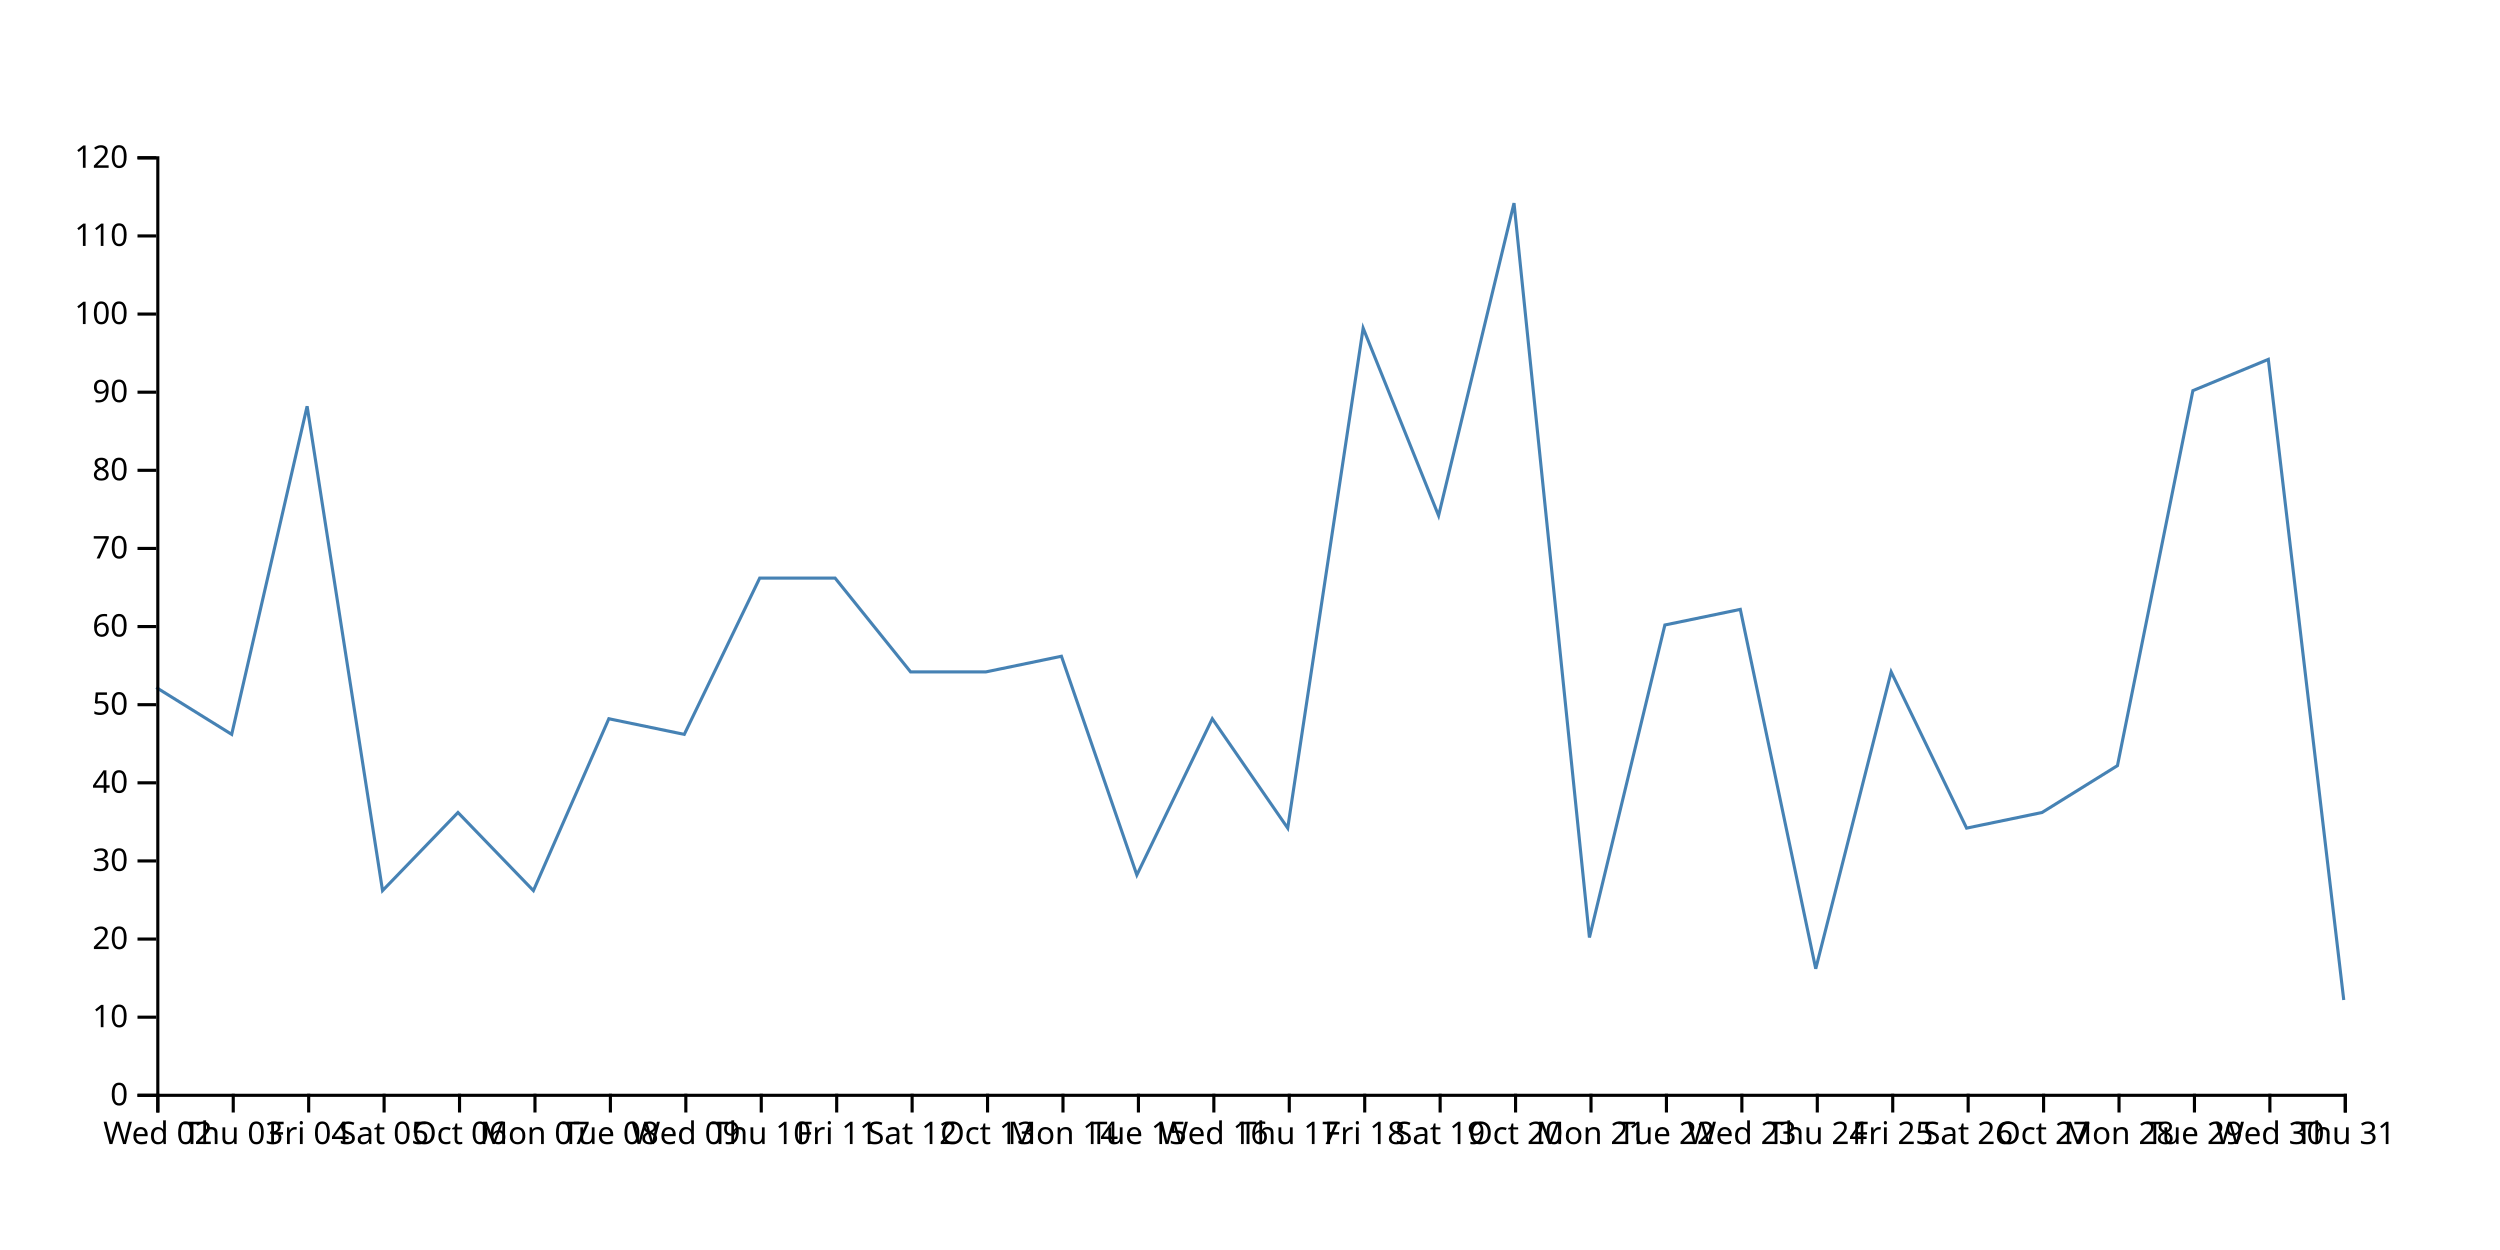
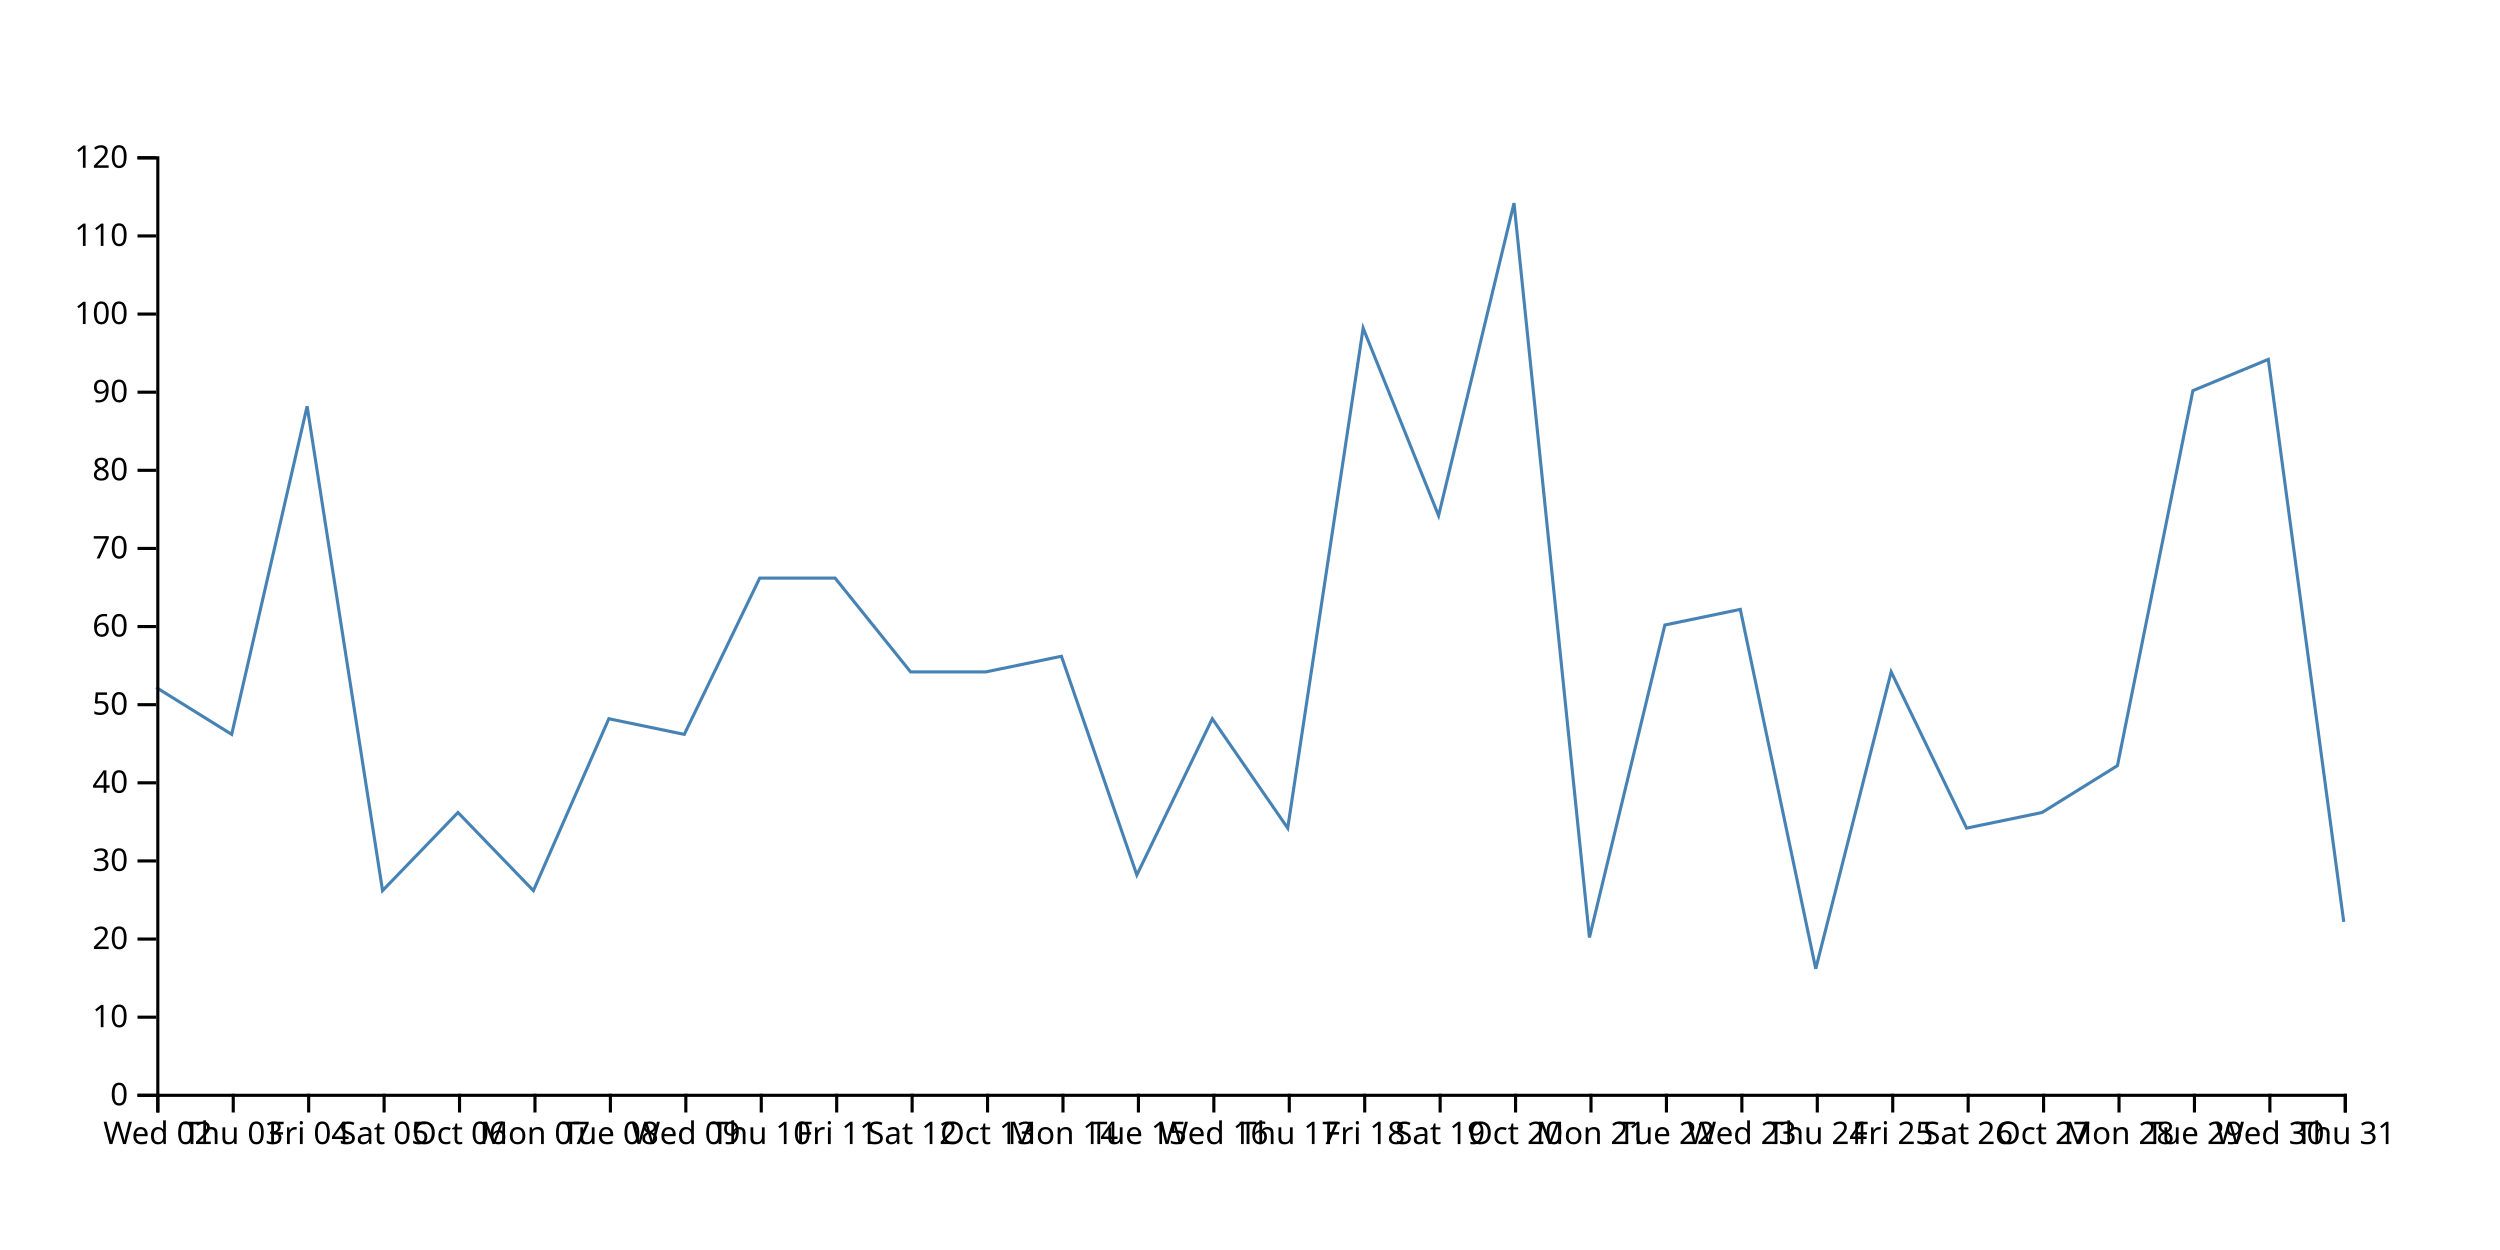
<svg xmlns="http://www.w3.org/2000/svg" width="800" height="400">
-   <path d="M750,320L725.862,115L701.724,125L677.586,245L653.448,260L629.31,265L605.172,215L581.034,310L556.897,195L532.759,200L508.621,300L484.483,65L460.345,165L436.207,105L412.069,265L387.931,230L363.793,280L339.655,210L315.517,215L291.379,215L267.241,185L243.103,185L218.966,235L194.828,230L170.69,285L146.552,260L122.414,285L98.276,130L74.138,235L50,220" fill="none" stroke="steelblue" />
+   <path d="M750,295L725.862,115L701.724,125L677.586,245L653.448,260L629.31,265L605.172,215L581.034,310L556.897,195L532.759,200L508.621,300L484.483,65L460.345,165L436.207,105L412.069,265L387.931,230L363.793,280L339.655,210L315.517,215L291.379,215L267.241,185L243.103,185L218.966,235L194.828,230L170.69,285L146.552,260L122.414,285L98.276,130L74.138,235L50,220" fill="none" stroke="steelblue" />
  <g transform="translate(0,350)" fill="none" font-size="10" font-family="sans-serif" text-anchor="middle">
    <path class="domain" stroke="currentColor" d="M50.5,6V0.5H750.5V6" />
    <g class="tick" opacity="1" transform="translate(50.5,0)">
      <line stroke="currentColor" y2="6" />
      <text fill="currentColor" y="9" dy="0.71em">Wed 02</text>
    </g>
    <g class="tick" opacity="1" transform="translate(74.63793,0)">
      <line stroke="currentColor" y2="6" />
      <text fill="currentColor" y="9" dy="0.71em">Thu 03</text>
    </g>
    <g class="tick" opacity="1" transform="translate(98.77586,0)">
      <line stroke="currentColor" y2="6" />
      <text fill="currentColor" y="9" dy="0.71em">Fri 04</text>
    </g>
    <g class="tick" opacity="1" transform="translate(122.9138,0)">
      <line stroke="currentColor" y2="6" />
      <text fill="currentColor" y="9" dy="0.71em">Sat 05</text>
    </g>
    <g class="tick" opacity="1" transform="translate(147.0517,0)">
      <line stroke="currentColor" y2="6" />
      <text fill="currentColor" y="9" dy="0.71em">Oct 06</text>
    </g>
    <g class="tick" opacity="1" transform="translate(171.1897,0)">
      <line stroke="currentColor" y2="6" />
      <text fill="currentColor" y="9" dy="0.71em">Mon 07</text>
    </g>
    <g class="tick" opacity="1" transform="translate(195.3276,0)">
      <line stroke="currentColor" y2="6" />
      <text fill="currentColor" y="9" dy="0.71em">Tue 08</text>
    </g>
    <g class="tick" opacity="1" transform="translate(219.4655,0)">
      <line stroke="currentColor" y2="6" />
      <text fill="currentColor" y="9" dy="0.71em">Wed 09</text>
    </g>
    <g class="tick" opacity="1" transform="translate(243.6034,0)">
      <line stroke="currentColor" y2="6" />
      <text fill="currentColor" y="9" dy="0.71em">Thu 10</text>
    </g>
    <g class="tick" opacity="1" transform="translate(267.7414,0)">
      <line stroke="currentColor" y2="6" />
      <text fill="currentColor" y="9" dy="0.71em">Fri 11</text>
    </g>
    <g class="tick" opacity="1" transform="translate(291.8793,0)">
      <line stroke="currentColor" y2="6" />
      <text fill="currentColor" y="9" dy="0.71em">Sat 12</text>
    </g>
    <g class="tick" opacity="1" transform="translate(316.0172,0)">
      <line stroke="currentColor" y2="6" />
      <text fill="currentColor" y="9" dy="0.71em">Oct 13</text>
    </g>
    <g class="tick" opacity="1" transform="translate(340.1552,0)">
      <line stroke="currentColor" y2="6" />
      <text fill="currentColor" y="9" dy="0.71em">Mon 14</text>
    </g>
    <g class="tick" opacity="1" transform="translate(364.2931,0)">
      <line stroke="currentColor" y2="6" />
      <text fill="currentColor" y="9" dy="0.71em">Tue 15</text>
    </g>
    <g class="tick" opacity="1" transform="translate(388.431,0)">
      <line stroke="currentColor" y2="6" />
      <text fill="currentColor" y="9" dy="0.71em">Wed 16</text>
    </g>
    <g class="tick" opacity="1" transform="translate(412.569,0)">
      <line stroke="currentColor" y2="6" />
      <text fill="currentColor" y="9" dy="0.71em">Thu 17</text>
    </g>
    <g class="tick" opacity="1" transform="translate(436.7069,0)">
      <line stroke="currentColor" y2="6" />
      <text fill="currentColor" y="9" dy="0.71em">Fri 18</text>
    </g>
    <g class="tick" opacity="1" transform="translate(460.8448,0)">
      <line stroke="currentColor" y2="6" />
      <text fill="currentColor" y="9" dy="0.71em">Sat 19</text>
    </g>
    <g class="tick" opacity="1" transform="translate(484.9828,0)">
      <line stroke="currentColor" y2="6" />
      <text fill="currentColor" y="9" dy="0.71em">Oct 20</text>
    </g>
    <g class="tick" opacity="1" transform="translate(509.1207,0)">
      <line stroke="currentColor" y2="6" />
      <text fill="currentColor" y="9" dy="0.71em">Mon 21</text>
    </g>
    <g class="tick" opacity="1" transform="translate(533.2586,0)">
      <line stroke="currentColor" y2="6" />
      <text fill="currentColor" y="9" dy="0.71em">Tue 22</text>
    </g>
    <g class="tick" opacity="1" transform="translate(557.3966,0)">
      <line stroke="currentColor" y2="6" />
      <text fill="currentColor" y="9" dy="0.71em">Wed 23</text>
    </g>
    <g class="tick" opacity="1" transform="translate(581.5345,0)">
      <line stroke="currentColor" y2="6" />
      <text fill="currentColor" y="9" dy="0.71em">Thu 24</text>
    </g>
    <g class="tick" opacity="1" transform="translate(605.6724,0)">
      <line stroke="currentColor" y2="6" />
      <text fill="currentColor" y="9" dy="0.71em">Fri 25</text>
    </g>
    <g class="tick" opacity="1" transform="translate(629.8103,0)">
      <line stroke="currentColor" y2="6" />
      <text fill="currentColor" y="9" dy="0.71em">Sat 26</text>
    </g>
    <g class="tick" opacity="1" transform="translate(653.9483,0)">
      <line stroke="currentColor" y2="6" />
      <text fill="currentColor" y="9" dy="0.71em">Oct 27</text>
    </g>
    <g class="tick" opacity="1" transform="translate(678.0862,0)">
      <line stroke="currentColor" y2="6" />
      <text fill="currentColor" y="9" dy="0.71em">Mon 28</text>
    </g>
    <g class="tick" opacity="1" transform="translate(702.2241,0)">
      <line stroke="currentColor" y2="6" />
      <text fill="currentColor" y="9" dy="0.71em">Tue 29</text>
    </g>
    <g class="tick" opacity="1" transform="translate(726.3621,0)">
      <line stroke="currentColor" y2="6" />
      <text fill="currentColor" y="9" dy="0.71em">Wed 30</text>
    </g>
    <g class="tick" opacity="1" transform="translate(750.5,0)">
      <line stroke="currentColor" y2="6" />
      <text fill="currentColor" y="9" dy="0.71em">Thu 31</text>
    </g>
  </g>
  <g transform="translate(50,0)" fill="none" font-size="10" font-family="sans-serif" text-anchor="end">
    <path class="domain" stroke="currentColor" d="M-6,350.5H0.5V50.5H-6" />
    <g class="tick" opacity="1" transform="translate(0,350.5)">
      <line stroke="currentColor" x2="-6" />
      <text fill="currentColor" x="-9" dy="0.32em">0</text>
    </g>
    <g class="tick" opacity="1" transform="translate(0,325.5)">
      <line stroke="currentColor" x2="-6" />
      <text fill="currentColor" x="-9" dy="0.32em">10</text>
    </g>
    <g class="tick" opacity="1" transform="translate(0,300.5)">
      <line stroke="currentColor" x2="-6" />
      <text fill="currentColor" x="-9" dy="0.32em">20</text>
    </g>
    <g class="tick" opacity="1" transform="translate(0,275.5)">
      <line stroke="currentColor" x2="-6" />
      <text fill="currentColor" x="-9" dy="0.32em">30</text>
    </g>
    <g class="tick" opacity="1" transform="translate(0,250.5)">
      <line stroke="currentColor" x2="-6" />
      <text fill="currentColor" x="-9" dy="0.32em">40</text>
    </g>
    <g class="tick" opacity="1" transform="translate(0,225.5)">
      <line stroke="currentColor" x2="-6" />
      <text fill="currentColor" x="-9" dy="0.32em">50</text>
    </g>
    <g class="tick" opacity="1" transform="translate(0,200.5)">
      <line stroke="currentColor" x2="-6" />
      <text fill="currentColor" x="-9" dy="0.32em">60</text>
    </g>
    <g class="tick" opacity="1" transform="translate(0,175.5)">
      <line stroke="currentColor" x2="-6" />
      <text fill="currentColor" x="-9" dy="0.32em">70</text>
    </g>
    <g class="tick" opacity="1" transform="translate(0,150.5)">
      <line stroke="currentColor" x2="-6" />
      <text fill="currentColor" x="-9" dy="0.32em">80</text>
    </g>
    <g class="tick" opacity="1" transform="translate(0,125.5)">
      <line stroke="currentColor" x2="-6" />
      <text fill="currentColor" x="-9" dy="0.32em">90</text>
    </g>
    <g class="tick" opacity="1" transform="translate(0,100.5)">
      <line stroke="currentColor" x2="-6" />
      <text fill="currentColor" x="-9" dy="0.32em">100</text>
    </g>
    <g class="tick" opacity="1" transform="translate(0,75.5)">
      <line stroke="currentColor" x2="-6" />
      <text fill="currentColor" x="-9" dy="0.32em">110</text>
    </g>
    <g class="tick" opacity="1" transform="translate(0,50.5)">
      <line stroke="currentColor" x2="-6" />
      <text fill="currentColor" x="-9" dy="0.32em">120</text>
    </g>
  </g>
</svg>
